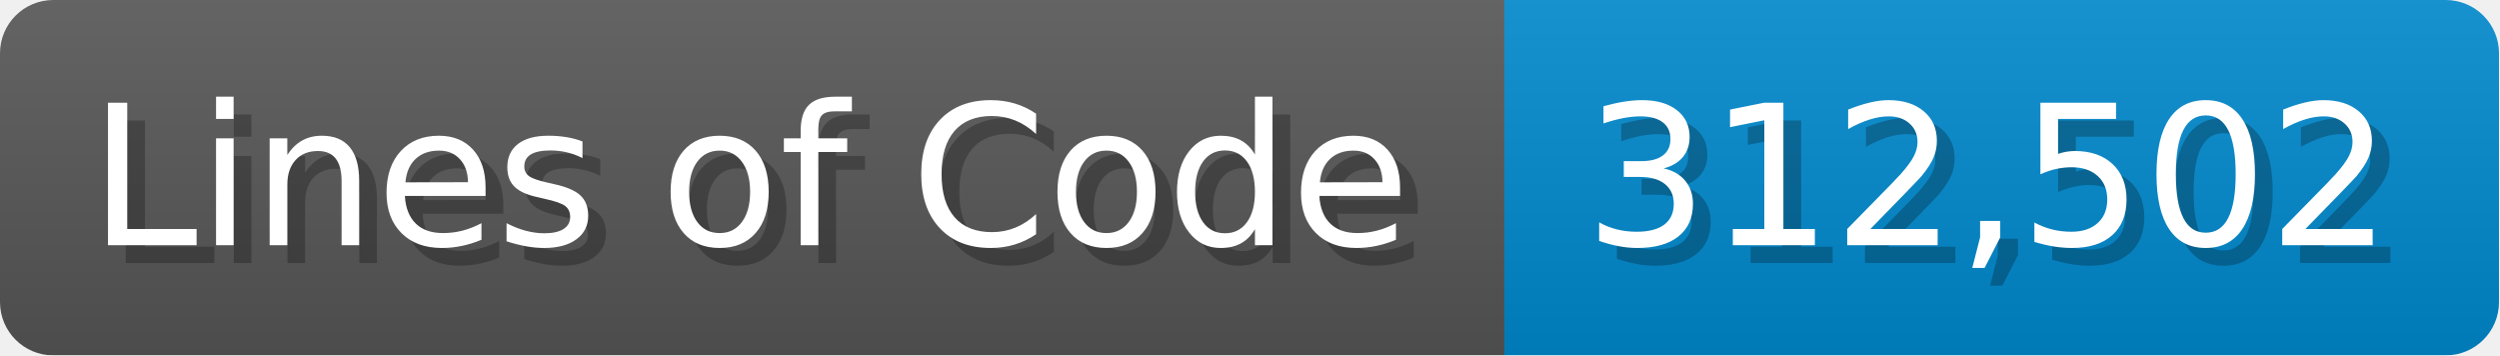
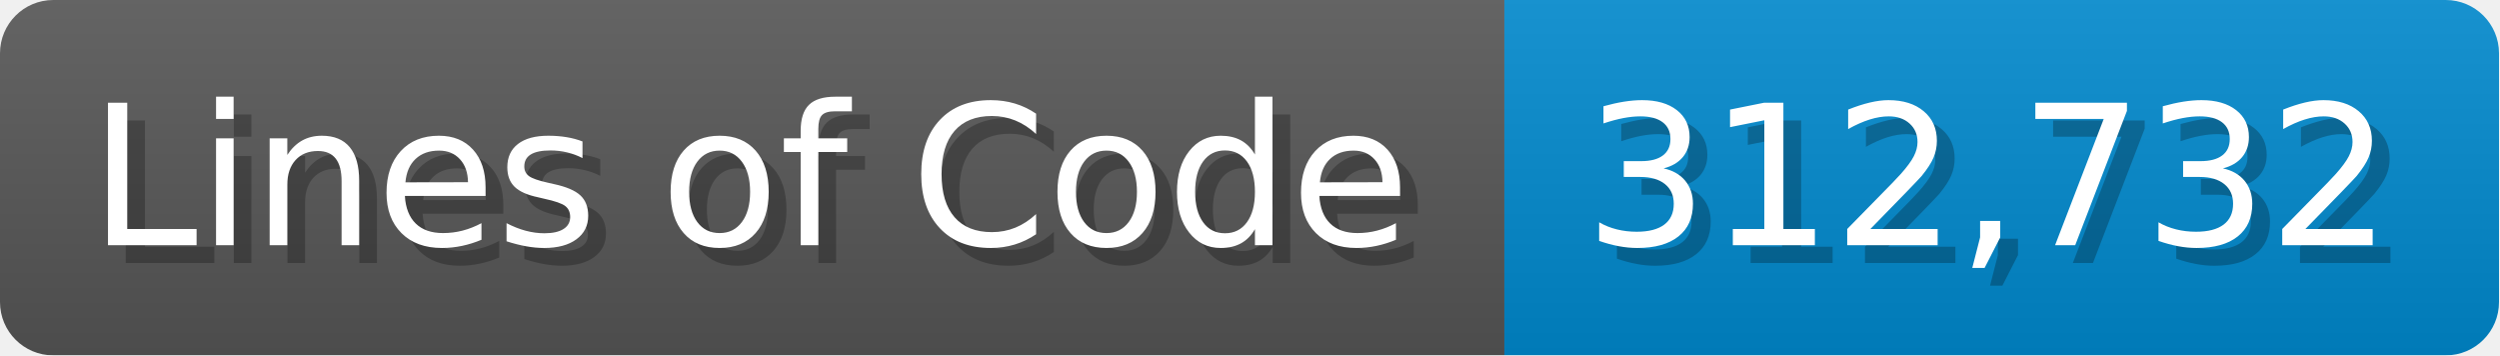
<svg xmlns="http://www.w3.org/2000/svg" width="140.7" height="20" viewBox="0 0 1407 200">
  <linearGradient id="a" x2="0" y2="100%">
    <stop offset="0" stop-opacity=".1" stop-color="#EEE" />
    <stop offset="1" stop-opacity=".1" />
  </linearGradient>
  <mask id="m">
    <rect width="1407" height="200" rx="30" fill="#FFF" />
  </mask>
  <g mask="url(#m)">
    <rect width="847" height="200" fill="#555" />
    <rect width="560" height="200" fill="#08C" x="847" />
    <rect width="1407" height="200" fill="url(#a)" />
  </g>
  <g fill="#fff" text-anchor="start" font-family="Verdana,DejaVu Sans,sans-serif" font-size="110">
    <text x="60" y="148" textLength="747" fill="#000" opacity="0.25">Lines of Code</text>
    <text x="50" y="138" textLength="747">Lines of Code</text>
-     <text x="902" y="148" textLength="460" fill="#000" opacity="0.25">312,502</text>
-     <text x="892" y="138" textLength="460">312,502</text>
+     <text x="902" y="148" textLength="460" fill="#000" opacity="0.25">312,732</text>
+     <text x="892" y="138" textLength="460">312,732</text>
  </g>
</svg>
